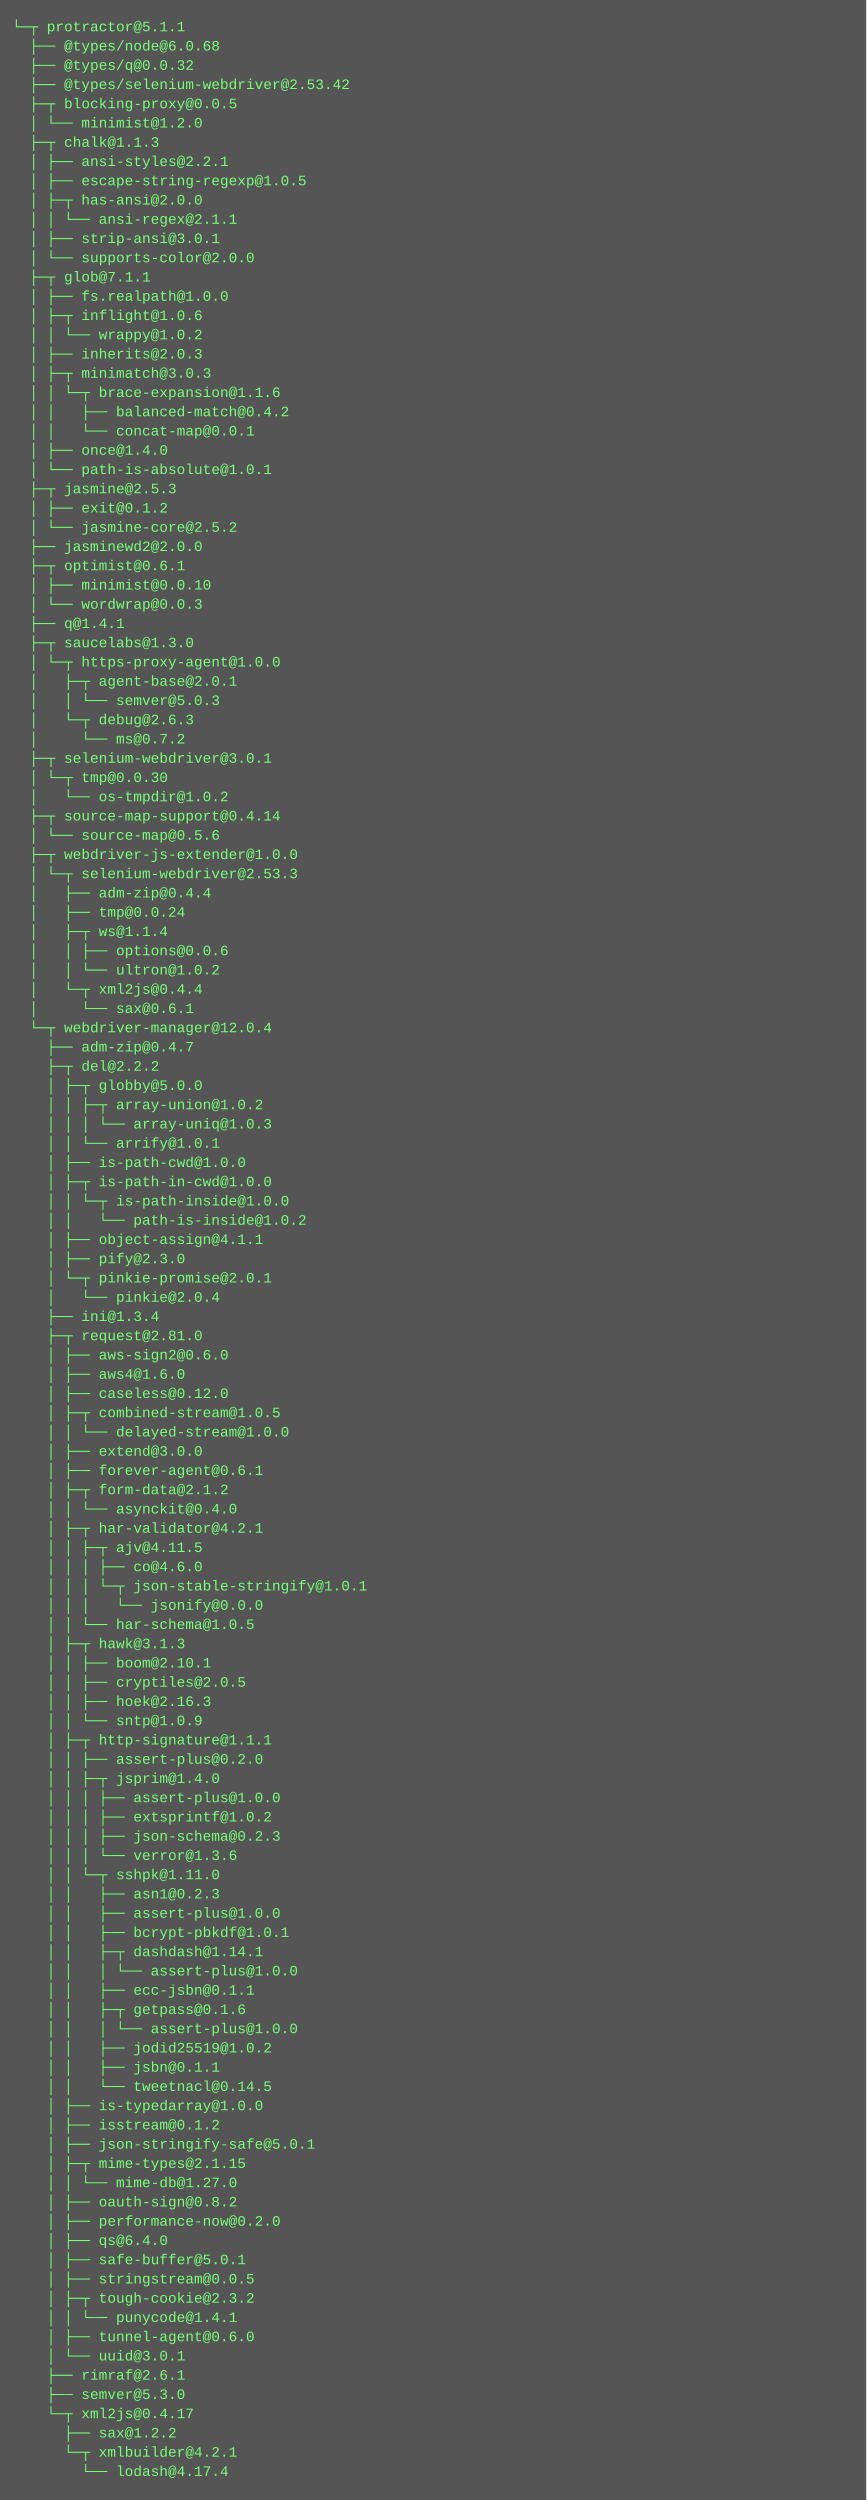
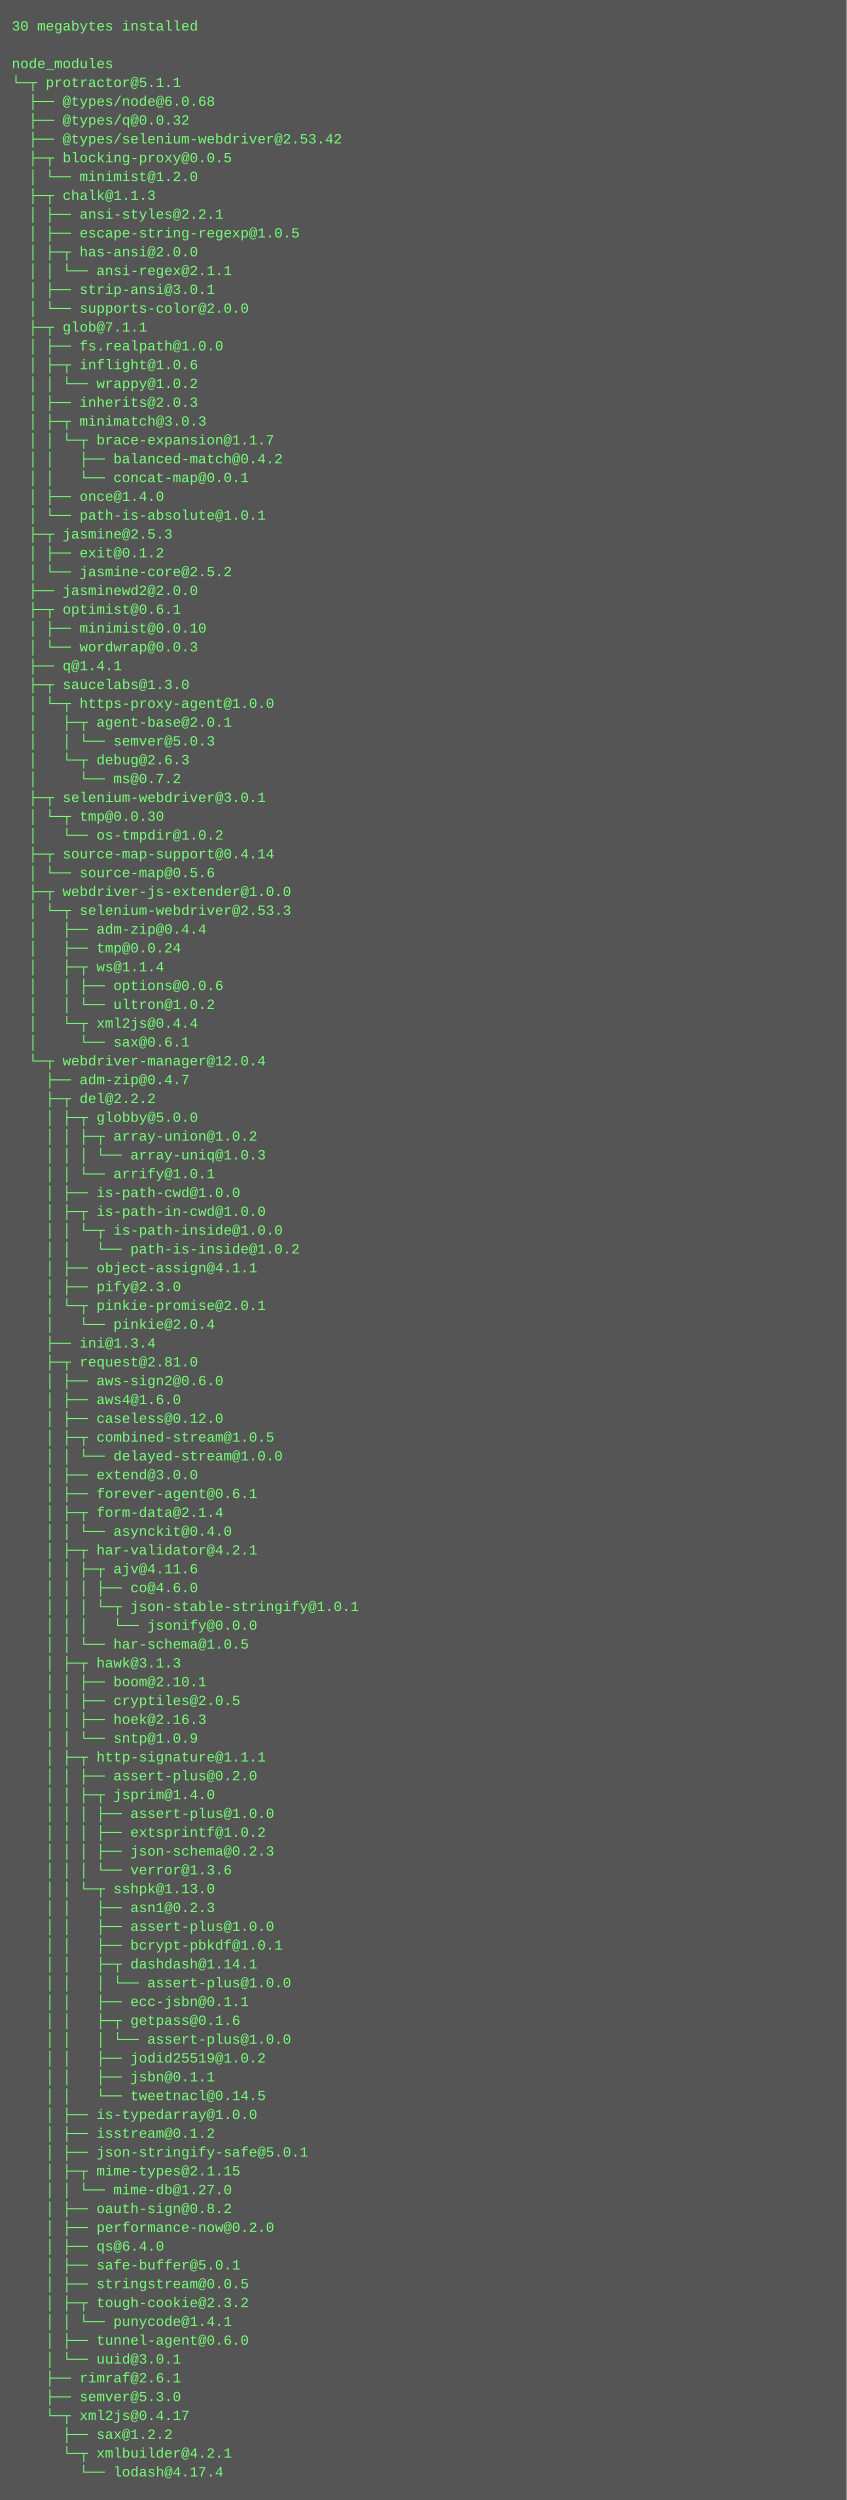
- <svg xmlns="http://www.w3.org/2000/svg" height="2078" width="720">
-   <rect height="2078" fill="#555" width="720" />
+ <svg xmlns="http://www.w3.org/2000/svg" height="2126" width="720">
+   <rect height="2126" fill="#555" width="720" />
  <text fill="#7f7" font-family="Courier New" font-size="12" xml:space="preserve">
-     <tspan x="10" y="26">└─┬ protractor@5.1.1 </tspan>
-     <tspan x="10" y="42">  ├── @types/node@6.0.68 </tspan>
-     <tspan x="10" y="58">  ├── @types/q@0.0.32 </tspan>
-     <tspan x="10" y="74">  ├── @types/selenium-webdriver@2.53.42 </tspan>
-     <tspan x="10" y="90">  ├─┬ blocking-proxy@0.0.5 </tspan>
-     <tspan x="10" y="106">  │ └── minimist@1.2.0 </tspan>
-     <tspan x="10" y="122">  ├─┬ chalk@1.1.3 </tspan>
-     <tspan x="10" y="138">  │ ├── ansi-styles@2.2.1 </tspan>
-     <tspan x="10" y="154">  │ ├── escape-string-regexp@1.0.5 </tspan>
-     <tspan x="10" y="170">  │ ├─┬ has-ansi@2.0.0 </tspan>
-     <tspan x="10" y="186">  │ │ └── ansi-regex@2.1.1 </tspan>
-     <tspan x="10" y="202">  │ ├── strip-ansi@3.0.1 </tspan>
-     <tspan x="10" y="218">  │ └── supports-color@2.0.0 </tspan>
-     <tspan x="10" y="234">  ├─┬ glob@7.1.1 </tspan>
-     <tspan x="10" y="250">  │ ├── fs.realpath@1.0.0 </tspan>
-     <tspan x="10" y="266">  │ ├─┬ inflight@1.0.6 </tspan>
-     <tspan x="10" y="282">  │ │ └── wrappy@1.0.2 </tspan>
-     <tspan x="10" y="298">  │ ├── inherits@2.0.3 </tspan>
-     <tspan x="10" y="314">  │ ├─┬ minimatch@3.0.3 </tspan>
-     <tspan x="10" y="330">  │ │ └─┬ brace-expansion@1.1.6 </tspan>
-     <tspan x="10" y="346">  │ │   ├── balanced-match@0.4.2 </tspan>
-     <tspan x="10" y="362">  │ │   └── concat-map@0.0.1 </tspan>
-     <tspan x="10" y="378">  │ ├── once@1.4.0 </tspan>
-     <tspan x="10" y="394">  │ └── path-is-absolute@1.0.1 </tspan>
-     <tspan x="10" y="410">  ├─┬ jasmine@2.5.3 </tspan>
-     <tspan x="10" y="426">  │ ├── exit@0.1.2 </tspan>
-     <tspan x="10" y="442">  │ └── jasmine-core@2.5.2 </tspan>
-     <tspan x="10" y="458">  ├── jasminewd2@2.0.0 </tspan>
-     <tspan x="10" y="474">  ├─┬ optimist@0.6.1 </tspan>
-     <tspan x="10" y="490">  │ ├── minimist@0.0.10 </tspan>
-     <tspan x="10" y="506">  │ └── wordwrap@0.0.3 </tspan>
-     <tspan x="10" y="522">  ├── q@1.4.1 </tspan>
-     <tspan x="10" y="538">  ├─┬ saucelabs@1.3.0 </tspan>
-     <tspan x="10" y="554">  │ └─┬ https-proxy-agent@1.0.0 </tspan>
-     <tspan x="10" y="570">  │   ├─┬ agent-base@2.0.1 </tspan>
-     <tspan x="10" y="586">  │   │ └── semver@5.0.3 </tspan>
-     <tspan x="10" y="602">  │   └─┬ debug@2.6.3 </tspan>
-     <tspan x="10" y="618">  │     └── ms@0.7.2 </tspan>
-     <tspan x="10" y="634">  ├─┬ selenium-webdriver@3.0.1 </tspan>
-     <tspan x="10" y="650">  │ └─┬ tmp@0.0.30 </tspan>
-     <tspan x="10" y="666">  │   └── os-tmpdir@1.0.2 </tspan>
-     <tspan x="10" y="682">  ├─┬ source-map-support@0.4.14 </tspan>
-     <tspan x="10" y="698">  │ └── source-map@0.5.6 </tspan>
-     <tspan x="10" y="714">  ├─┬ webdriver-js-extender@1.0.0 </tspan>
-     <tspan x="10" y="730">  │ └─┬ selenium-webdriver@2.53.3 </tspan>
-     <tspan x="10" y="746">  │   ├── adm-zip@0.4.4 </tspan>
-     <tspan x="10" y="762">  │   ├── tmp@0.0.24 </tspan>
-     <tspan x="10" y="778">  │   ├─┬ ws@1.1.4 </tspan>
-     <tspan x="10" y="794">  │   │ ├── options@0.0.6 </tspan>
-     <tspan x="10" y="810">  │   │ └── ultron@1.0.2 </tspan>
-     <tspan x="10" y="826">  │   └─┬ xml2js@0.4.4 </tspan>
-     <tspan x="10" y="842">  │     └── sax@0.6.1 </tspan>
-     <tspan x="10" y="858">  └─┬ webdriver-manager@12.0.4 </tspan>
-     <tspan x="10" y="874">    ├── adm-zip@0.4.7 </tspan>
-     <tspan x="10" y="890">    ├─┬ del@2.2.2 </tspan>
-     <tspan x="10" y="906">    │ ├─┬ globby@5.0.0 </tspan>
-     <tspan x="10" y="922">    │ │ ├─┬ array-union@1.0.2 </tspan>
-     <tspan x="10" y="938">    │ │ │ └── array-uniq@1.0.3 </tspan>
-     <tspan x="10" y="954">    │ │ └── arrify@1.0.1 </tspan>
-     <tspan x="10" y="970">    │ ├── is-path-cwd@1.0.0 </tspan>
-     <tspan x="10" y="986">    │ ├─┬ is-path-in-cwd@1.0.0 </tspan>
-     <tspan x="10" y="1002">    │ │ └─┬ is-path-inside@1.0.0 </tspan>
-     <tspan x="10" y="1018">    │ │   └── path-is-inside@1.0.2 </tspan>
-     <tspan x="10" y="1034">    │ ├── object-assign@4.1.1 </tspan>
-     <tspan x="10" y="1050">    │ ├── pify@2.3.0 </tspan>
-     <tspan x="10" y="1066">    │ └─┬ pinkie-promise@2.0.1 </tspan>
-     <tspan x="10" y="1082">    │   └── pinkie@2.0.4 </tspan>
-     <tspan x="10" y="1098">    ├── ini@1.3.4 </tspan>
-     <tspan x="10" y="1114">    ├─┬ request@2.81.0 </tspan>
-     <tspan x="10" y="1130">    │ ├── aws-sign2@0.6.0 </tspan>
-     <tspan x="10" y="1146">    │ ├── aws4@1.6.0 </tspan>
-     <tspan x="10" y="1162">    │ ├── caseless@0.12.0 </tspan>
-     <tspan x="10" y="1178">    │ ├─┬ combined-stream@1.0.5 </tspan>
-     <tspan x="10" y="1194">    │ │ └── delayed-stream@1.0.0 </tspan>
-     <tspan x="10" y="1210">    │ ├── extend@3.0.0 </tspan>
-     <tspan x="10" y="1226">    │ ├── forever-agent@0.6.1 </tspan>
-     <tspan x="10" y="1242">    │ ├─┬ form-data@2.1.2 </tspan>
-     <tspan x="10" y="1258">    │ │ └── asynckit@0.4.0 </tspan>
-     <tspan x="10" y="1274">    │ ├─┬ har-validator@4.2.1 </tspan>
-     <tspan x="10" y="1290">    │ │ ├─┬ ajv@4.11.5 </tspan>
-     <tspan x="10" y="1306">    │ │ │ ├── co@4.6.0 </tspan>
-     <tspan x="10" y="1322">    │ │ │ └─┬ json-stable-stringify@1.0.1 </tspan>
-     <tspan x="10" y="1338">    │ │ │   └── jsonify@0.0.0 </tspan>
-     <tspan x="10" y="1354">    │ │ └── har-schema@1.0.5 </tspan>
-     <tspan x="10" y="1370">    │ ├─┬ hawk@3.1.3 </tspan>
-     <tspan x="10" y="1386">    │ │ ├── boom@2.10.1 </tspan>
-     <tspan x="10" y="1402">    │ │ ├── cryptiles@2.0.5 </tspan>
-     <tspan x="10" y="1418">    │ │ ├── hoek@2.16.3 </tspan>
-     <tspan x="10" y="1434">    │ │ └── sntp@1.0.9 </tspan>
-     <tspan x="10" y="1450">    │ ├─┬ http-signature@1.1.1 </tspan>
-     <tspan x="10" y="1466">    │ │ ├── assert-plus@0.2.0 </tspan>
-     <tspan x="10" y="1482">    │ │ ├─┬ jsprim@1.4.0 </tspan>
-     <tspan x="10" y="1498">    │ │ │ ├── assert-plus@1.0.0 </tspan>
-     <tspan x="10" y="1514">    │ │ │ ├── extsprintf@1.0.2 </tspan>
-     <tspan x="10" y="1530">    │ │ │ ├── json-schema@0.2.3 </tspan>
-     <tspan x="10" y="1546">    │ │ │ └── verror@1.3.6 </tspan>
-     <tspan x="10" y="1562">    │ │ └─┬ sshpk@1.11.0 </tspan>
-     <tspan x="10" y="1578">    │ │   ├── asn1@0.2.3 </tspan>
-     <tspan x="10" y="1594">    │ │   ├── assert-plus@1.0.0 </tspan>
-     <tspan x="10" y="1610">    │ │   ├── bcrypt-pbkdf@1.0.1 </tspan>
-     <tspan x="10" y="1626">    │ │   ├─┬ dashdash@1.14.1 </tspan>
-     <tspan x="10" y="1642">    │ │   │ └── assert-plus@1.0.0 </tspan>
-     <tspan x="10" y="1658">    │ │   ├── ecc-jsbn@0.1.1 </tspan>
-     <tspan x="10" y="1674">    │ │   ├─┬ getpass@0.1.6 </tspan>
+     <tspan x="10" y="26">30 megabytes installed</tspan>
+     <tspan x="10" y="42" />
+     <tspan x="10" y="58">node_modules</tspan>
+     <tspan x="10" y="74">└─┬ protractor@5.1.1 </tspan>
+     <tspan x="10" y="90">  ├── @types/node@6.0.68 </tspan>
+     <tspan x="10" y="106">  ├── @types/q@0.0.32 </tspan>
+     <tspan x="10" y="122">  ├── @types/selenium-webdriver@2.53.42 </tspan>
+     <tspan x="10" y="138">  ├─┬ blocking-proxy@0.0.5 </tspan>
+     <tspan x="10" y="154">  │ └── minimist@1.2.0 </tspan>
+     <tspan x="10" y="170">  ├─┬ chalk@1.1.3 </tspan>
+     <tspan x="10" y="186">  │ ├── ansi-styles@2.2.1 </tspan>
+     <tspan x="10" y="202">  │ ├── escape-string-regexp@1.0.5 </tspan>
+     <tspan x="10" y="218">  │ ├─┬ has-ansi@2.0.0 </tspan>
+     <tspan x="10" y="234">  │ │ └── ansi-regex@2.1.1 </tspan>
+     <tspan x="10" y="250">  │ ├── strip-ansi@3.0.1 </tspan>
+     <tspan x="10" y="266">  │ └── supports-color@2.0.0 </tspan>
+     <tspan x="10" y="282">  ├─┬ glob@7.1.1 </tspan>
+     <tspan x="10" y="298">  │ ├── fs.realpath@1.0.0 </tspan>
+     <tspan x="10" y="314">  │ ├─┬ inflight@1.0.6 </tspan>
+     <tspan x="10" y="330">  │ │ └── wrappy@1.0.2 </tspan>
+     <tspan x="10" y="346">  │ ├── inherits@2.0.3 </tspan>
+     <tspan x="10" y="362">  │ ├─┬ minimatch@3.0.3 </tspan>
+     <tspan x="10" y="378">  │ │ └─┬ brace-expansion@1.1.7 </tspan>
+     <tspan x="10" y="394">  │ │   ├── balanced-match@0.4.2 </tspan>
+     <tspan x="10" y="410">  │ │   └── concat-map@0.0.1 </tspan>
+     <tspan x="10" y="426">  │ ├── once@1.4.0 </tspan>
+     <tspan x="10" y="442">  │ └── path-is-absolute@1.0.1 </tspan>
+     <tspan x="10" y="458">  ├─┬ jasmine@2.5.3 </tspan>
+     <tspan x="10" y="474">  │ ├── exit@0.1.2 </tspan>
+     <tspan x="10" y="490">  │ └── jasmine-core@2.5.2 </tspan>
+     <tspan x="10" y="506">  ├── jasminewd2@2.0.0 </tspan>
+     <tspan x="10" y="522">  ├─┬ optimist@0.6.1 </tspan>
+     <tspan x="10" y="538">  │ ├── minimist@0.0.10 </tspan>
+     <tspan x="10" y="554">  │ └── wordwrap@0.0.3 </tspan>
+     <tspan x="10" y="570">  ├── q@1.4.1 </tspan>
+     <tspan x="10" y="586">  ├─┬ saucelabs@1.3.0 </tspan>
+     <tspan x="10" y="602">  │ └─┬ https-proxy-agent@1.0.0 </tspan>
+     <tspan x="10" y="618">  │   ├─┬ agent-base@2.0.1 </tspan>
+     <tspan x="10" y="634">  │   │ └── semver@5.0.3 </tspan>
+     <tspan x="10" y="650">  │   └─┬ debug@2.6.3 </tspan>
+     <tspan x="10" y="666">  │     └── ms@0.7.2 </tspan>
+     <tspan x="10" y="682">  ├─┬ selenium-webdriver@3.0.1 </tspan>
+     <tspan x="10" y="698">  │ └─┬ tmp@0.0.30 </tspan>
+     <tspan x="10" y="714">  │   └── os-tmpdir@1.0.2 </tspan>
+     <tspan x="10" y="730">  ├─┬ source-map-support@0.4.14 </tspan>
+     <tspan x="10" y="746">  │ └── source-map@0.5.6 </tspan>
+     <tspan x="10" y="762">  ├─┬ webdriver-js-extender@1.0.0 </tspan>
+     <tspan x="10" y="778">  │ └─┬ selenium-webdriver@2.53.3 </tspan>
+     <tspan x="10" y="794">  │   ├── adm-zip@0.4.4 </tspan>
+     <tspan x="10" y="810">  │   ├── tmp@0.0.24 </tspan>
+     <tspan x="10" y="826">  │   ├─┬ ws@1.1.4 </tspan>
+     <tspan x="10" y="842">  │   │ ├── options@0.0.6 </tspan>
+     <tspan x="10" y="858">  │   │ └── ultron@1.0.2 </tspan>
+     <tspan x="10" y="874">  │   └─┬ xml2js@0.4.4 </tspan>
+     <tspan x="10" y="890">  │     └── sax@0.6.1 </tspan>
+     <tspan x="10" y="906">  └─┬ webdriver-manager@12.0.4 </tspan>
+     <tspan x="10" y="922">    ├── adm-zip@0.4.7 </tspan>
+     <tspan x="10" y="938">    ├─┬ del@2.2.2 </tspan>
+     <tspan x="10" y="954">    │ ├─┬ globby@5.0.0 </tspan>
+     <tspan x="10" y="970">    │ │ ├─┬ array-union@1.0.2 </tspan>
+     <tspan x="10" y="986">    │ │ │ └── array-uniq@1.0.3 </tspan>
+     <tspan x="10" y="1002">    │ │ └── arrify@1.0.1 </tspan>
+     <tspan x="10" y="1018">    │ ├── is-path-cwd@1.0.0 </tspan>
+     <tspan x="10" y="1034">    │ ├─┬ is-path-in-cwd@1.0.0 </tspan>
+     <tspan x="10" y="1050">    │ │ └─┬ is-path-inside@1.0.0 </tspan>
+     <tspan x="10" y="1066">    │ │   └── path-is-inside@1.0.2 </tspan>
+     <tspan x="10" y="1082">    │ ├── object-assign@4.1.1 </tspan>
+     <tspan x="10" y="1098">    │ ├── pify@2.3.0 </tspan>
+     <tspan x="10" y="1114">    │ └─┬ pinkie-promise@2.0.1 </tspan>
+     <tspan x="10" y="1130">    │   └── pinkie@2.0.4 </tspan>
+     <tspan x="10" y="1146">    ├── ini@1.3.4 </tspan>
+     <tspan x="10" y="1162">    ├─┬ request@2.81.0 </tspan>
+     <tspan x="10" y="1178">    │ ├── aws-sign2@0.6.0 </tspan>
+     <tspan x="10" y="1194">    │ ├── aws4@1.6.0 </tspan>
+     <tspan x="10" y="1210">    │ ├── caseless@0.12.0 </tspan>
+     <tspan x="10" y="1226">    │ ├─┬ combined-stream@1.0.5 </tspan>
+     <tspan x="10" y="1242">    │ │ └── delayed-stream@1.0.0 </tspan>
+     <tspan x="10" y="1258">    │ ├── extend@3.0.0 </tspan>
+     <tspan x="10" y="1274">    │ ├── forever-agent@0.6.1 </tspan>
+     <tspan x="10" y="1290">    │ ├─┬ form-data@2.1.4 </tspan>
+     <tspan x="10" y="1306">    │ │ └── asynckit@0.4.0 </tspan>
+     <tspan x="10" y="1322">    │ ├─┬ har-validator@4.2.1 </tspan>
+     <tspan x="10" y="1338">    │ │ ├─┬ ajv@4.11.6 </tspan>
+     <tspan x="10" y="1354">    │ │ │ ├── co@4.6.0 </tspan>
+     <tspan x="10" y="1370">    │ │ │ └─┬ json-stable-stringify@1.0.1 </tspan>
+     <tspan x="10" y="1386">    │ │ │   └── jsonify@0.0.0 </tspan>
+     <tspan x="10" y="1402">    │ │ └── har-schema@1.0.5 </tspan>
+     <tspan x="10" y="1418">    │ ├─┬ hawk@3.1.3 </tspan>
+     <tspan x="10" y="1434">    │ │ ├── boom@2.10.1 </tspan>
+     <tspan x="10" y="1450">    │ │ ├── cryptiles@2.0.5 </tspan>
+     <tspan x="10" y="1466">    │ │ ├── hoek@2.16.3 </tspan>
+     <tspan x="10" y="1482">    │ │ └── sntp@1.0.9 </tspan>
+     <tspan x="10" y="1498">    │ ├─┬ http-signature@1.1.1 </tspan>
+     <tspan x="10" y="1514">    │ │ ├── assert-plus@0.2.0 </tspan>
+     <tspan x="10" y="1530">    │ │ ├─┬ jsprim@1.4.0 </tspan>
+     <tspan x="10" y="1546">    │ │ │ ├── assert-plus@1.0.0 </tspan>
+     <tspan x="10" y="1562">    │ │ │ ├── extsprintf@1.0.2 </tspan>
+     <tspan x="10" y="1578">    │ │ │ ├── json-schema@0.2.3 </tspan>
+     <tspan x="10" y="1594">    │ │ │ └── verror@1.3.6 </tspan>
+     <tspan x="10" y="1610">    │ │ └─┬ sshpk@1.13.0 </tspan>
+     <tspan x="10" y="1626">    │ │   ├── asn1@0.2.3 </tspan>
+     <tspan x="10" y="1642">    │ │   ├── assert-plus@1.0.0 </tspan>
+     <tspan x="10" y="1658">    │ │   ├── bcrypt-pbkdf@1.0.1 </tspan>
+     <tspan x="10" y="1674">    │ │   ├─┬ dashdash@1.14.1 </tspan>
    <tspan x="10" y="1690">    │ │   │ └── assert-plus@1.0.0 </tspan>
-     <tspan x="10" y="1706">    │ │   ├── jodid25519@1.0.2 </tspan>
-     <tspan x="10" y="1722">    │ │   ├── jsbn@0.1.1 </tspan>
-     <tspan x="10" y="1738">    │ │   └── tweetnacl@0.14.5 </tspan>
-     <tspan x="10" y="1754">    │ ├── is-typedarray@1.0.0 </tspan>
-     <tspan x="10" y="1770">    │ ├── isstream@0.1.2 </tspan>
-     <tspan x="10" y="1786">    │ ├── json-stringify-safe@5.0.1 </tspan>
-     <tspan x="10" y="1802">    │ ├─┬ mime-types@2.1.15 </tspan>
-     <tspan x="10" y="1818">    │ │ └── mime-db@1.27.0 </tspan>
-     <tspan x="10" y="1834">    │ ├── oauth-sign@0.8.2 </tspan>
-     <tspan x="10" y="1850">    │ ├── performance-now@0.2.0 </tspan>
-     <tspan x="10" y="1866">    │ ├── qs@6.4.0 </tspan>
-     <tspan x="10" y="1882">    │ ├── safe-buffer@5.0.1 </tspan>
-     <tspan x="10" y="1898">    │ ├── stringstream@0.0.5 </tspan>
-     <tspan x="10" y="1914">    │ ├─┬ tough-cookie@2.3.2 </tspan>
-     <tspan x="10" y="1930">    │ │ └── punycode@1.4.1 </tspan>
-     <tspan x="10" y="1946">    │ ├── tunnel-agent@0.6.0 </tspan>
-     <tspan x="10" y="1962">    │ └── uuid@3.0.1 </tspan>
-     <tspan x="10" y="1978">    ├── rimraf@2.6.1 </tspan>
-     <tspan x="10" y="1994">    ├── semver@5.3.0 </tspan>
-     <tspan x="10" y="2010">    └─┬ xml2js@0.4.17 </tspan>
-     <tspan x="10" y="2026">      ├── sax@1.2.2 </tspan>
-     <tspan x="10" y="2042">      └─┬ xmlbuilder@4.2.1 </tspan>
-     <tspan x="10" y="2058">        └── lodash@4.17.4</tspan>
+     <tspan x="10" y="1706">    │ │   ├── ecc-jsbn@0.1.1 </tspan>
+     <tspan x="10" y="1722">    │ │   ├─┬ getpass@0.1.6 </tspan>
+     <tspan x="10" y="1738">    │ │   │ └── assert-plus@1.0.0 </tspan>
+     <tspan x="10" y="1754">    │ │   ├── jodid25519@1.0.2 </tspan>
+     <tspan x="10" y="1770">    │ │   ├── jsbn@0.1.1 </tspan>
+     <tspan x="10" y="1786">    │ │   └── tweetnacl@0.14.5 </tspan>
+     <tspan x="10" y="1802">    │ ├── is-typedarray@1.0.0 </tspan>
+     <tspan x="10" y="1818">    │ ├── isstream@0.1.2 </tspan>
+     <tspan x="10" y="1834">    │ ├── json-stringify-safe@5.0.1 </tspan>
+     <tspan x="10" y="1850">    │ ├─┬ mime-types@2.1.15 </tspan>
+     <tspan x="10" y="1866">    │ │ └── mime-db@1.27.0 </tspan>
+     <tspan x="10" y="1882">    │ ├── oauth-sign@0.8.2 </tspan>
+     <tspan x="10" y="1898">    │ ├── performance-now@0.2.0 </tspan>
+     <tspan x="10" y="1914">    │ ├── qs@6.4.0 </tspan>
+     <tspan x="10" y="1930">    │ ├── safe-buffer@5.0.1 </tspan>
+     <tspan x="10" y="1946">    │ ├── stringstream@0.0.5 </tspan>
+     <tspan x="10" y="1962">    │ ├─┬ tough-cookie@2.3.2 </tspan>
+     <tspan x="10" y="1978">    │ │ └── punycode@1.4.1 </tspan>
+     <tspan x="10" y="1994">    │ ├── tunnel-agent@0.6.0 </tspan>
+     <tspan x="10" y="2010">    │ └── uuid@3.0.1 </tspan>
+     <tspan x="10" y="2026">    ├── rimraf@2.6.1 </tspan>
+     <tspan x="10" y="2042">    ├── semver@5.3.0 </tspan>
+     <tspan x="10" y="2058">    └─┬ xml2js@0.4.17 </tspan>
+     <tspan x="10" y="2074">      ├── sax@1.2.2 </tspan>
+     <tspan x="10" y="2090">      └─┬ xmlbuilder@4.2.1 </tspan>
+     <tspan x="10" y="2106">        └── lodash@4.17.4</tspan>
  </text>
</svg>
